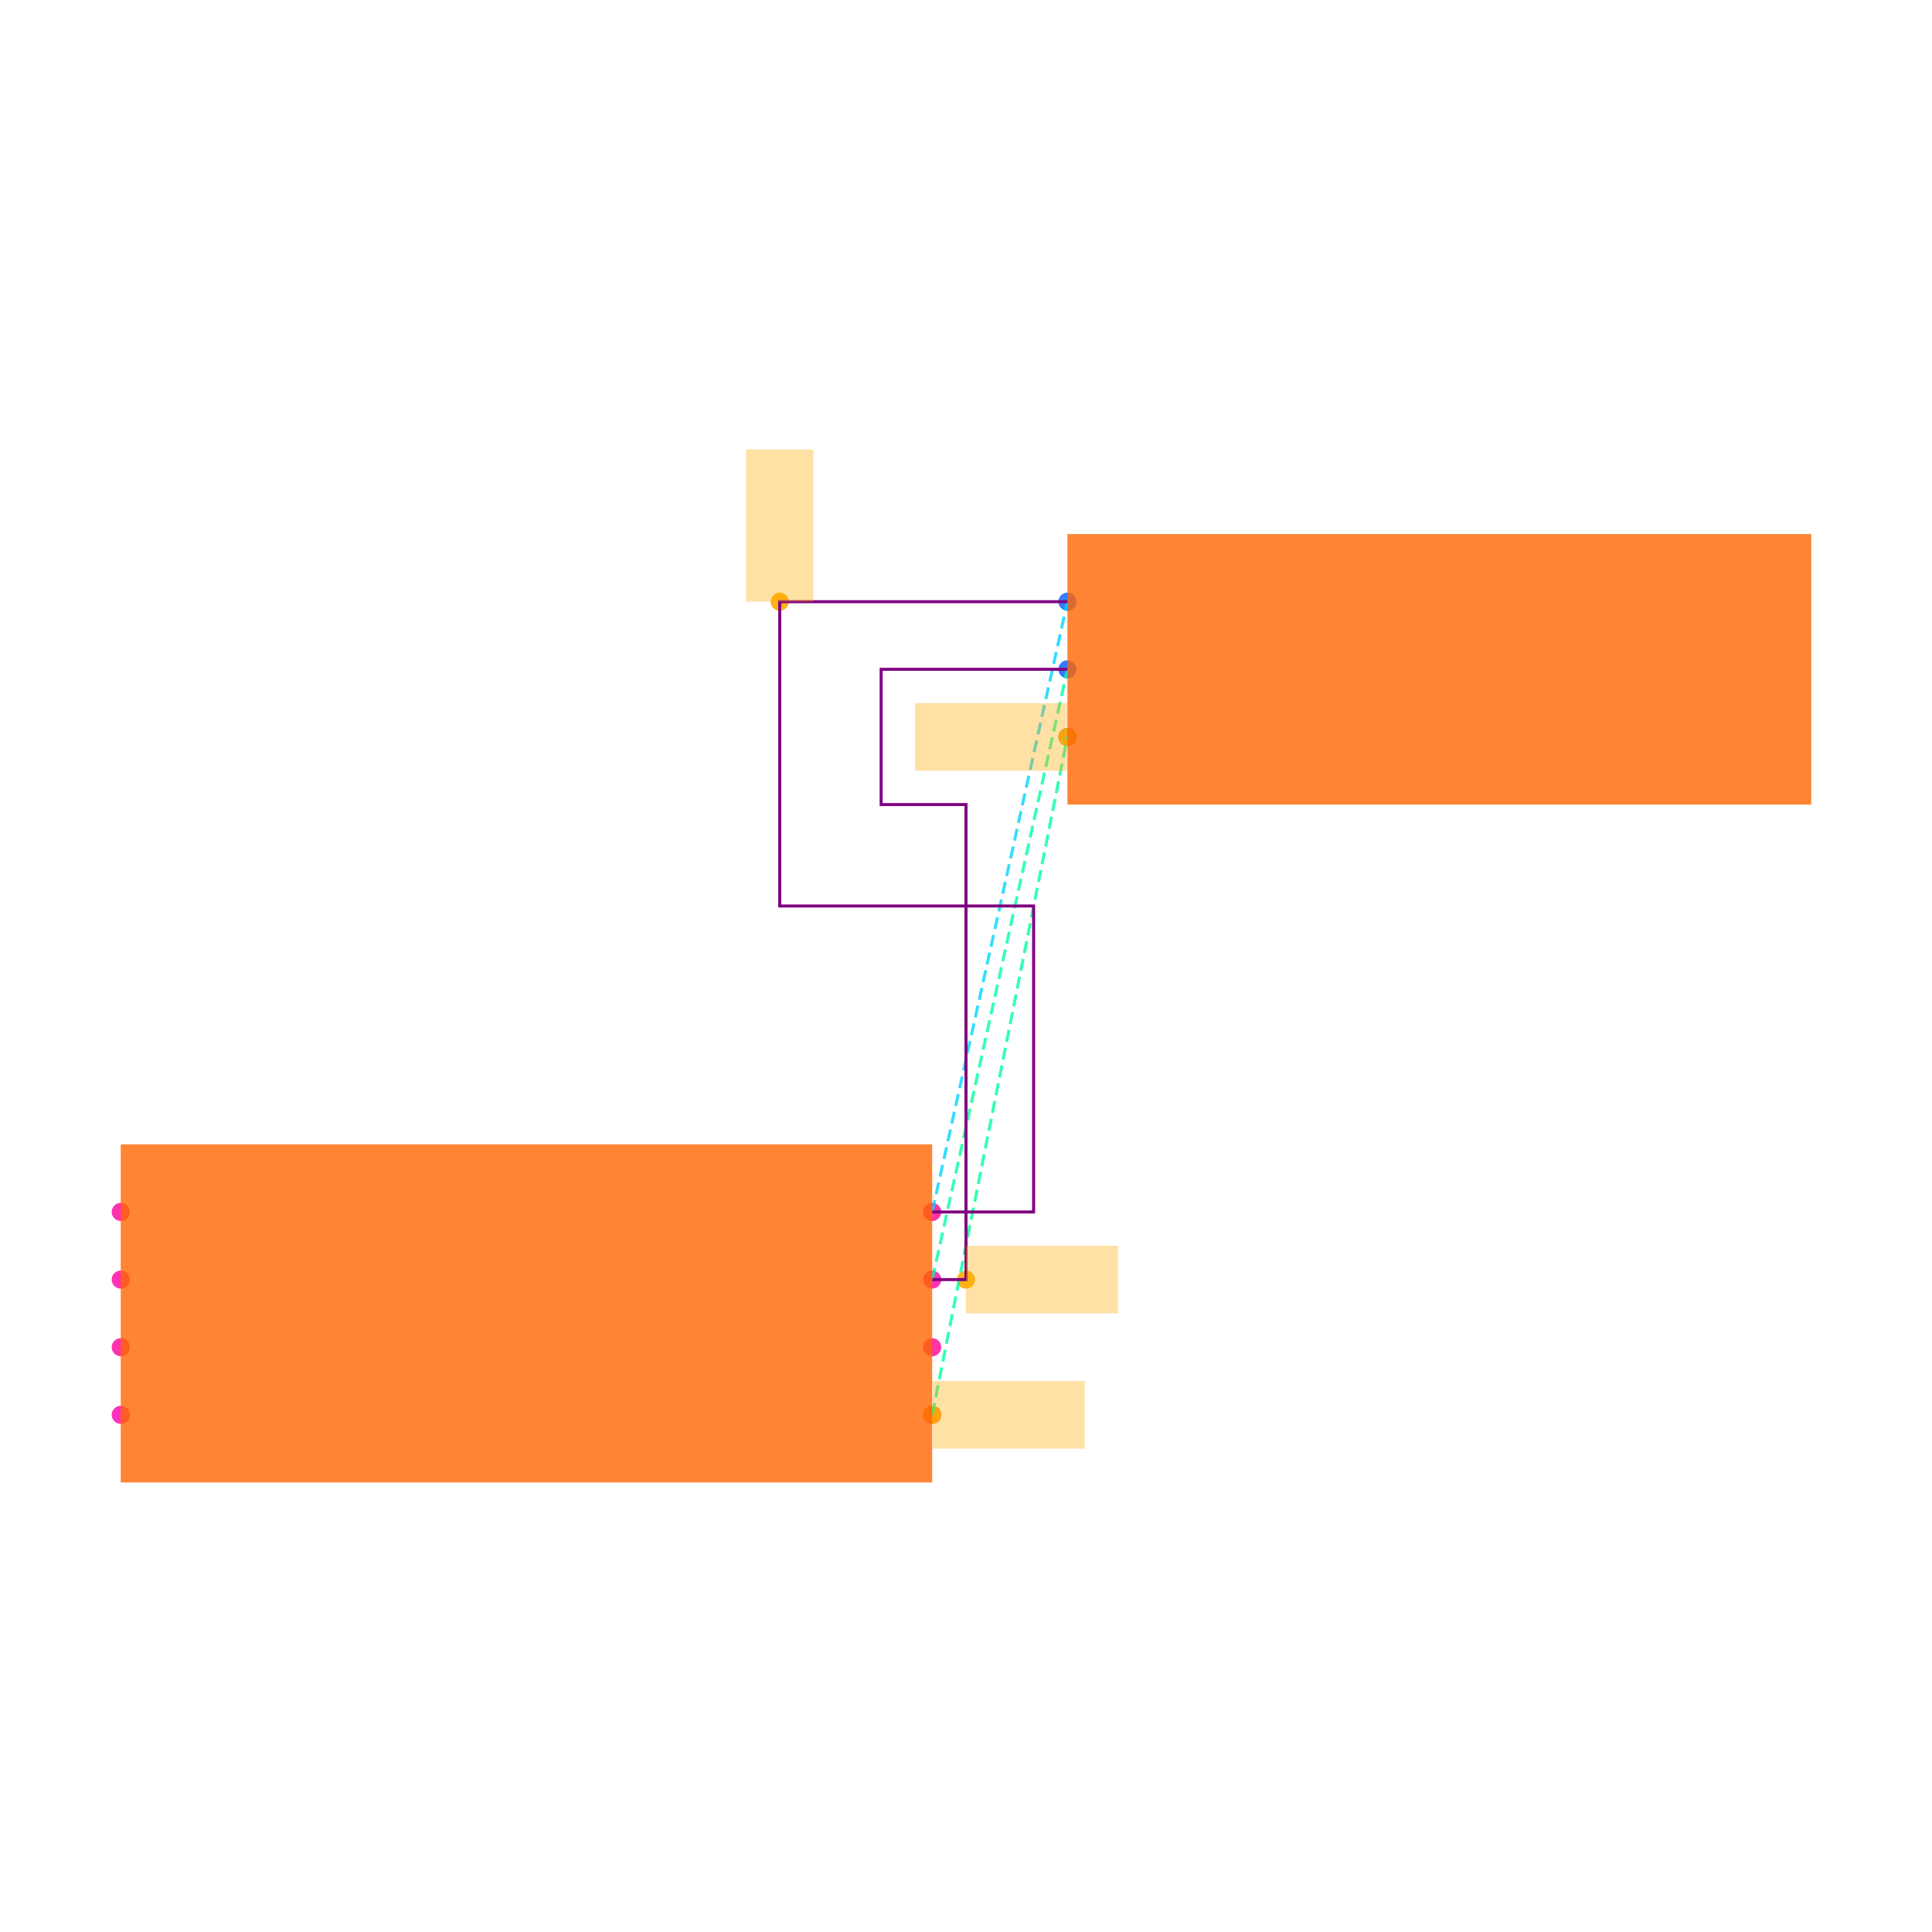
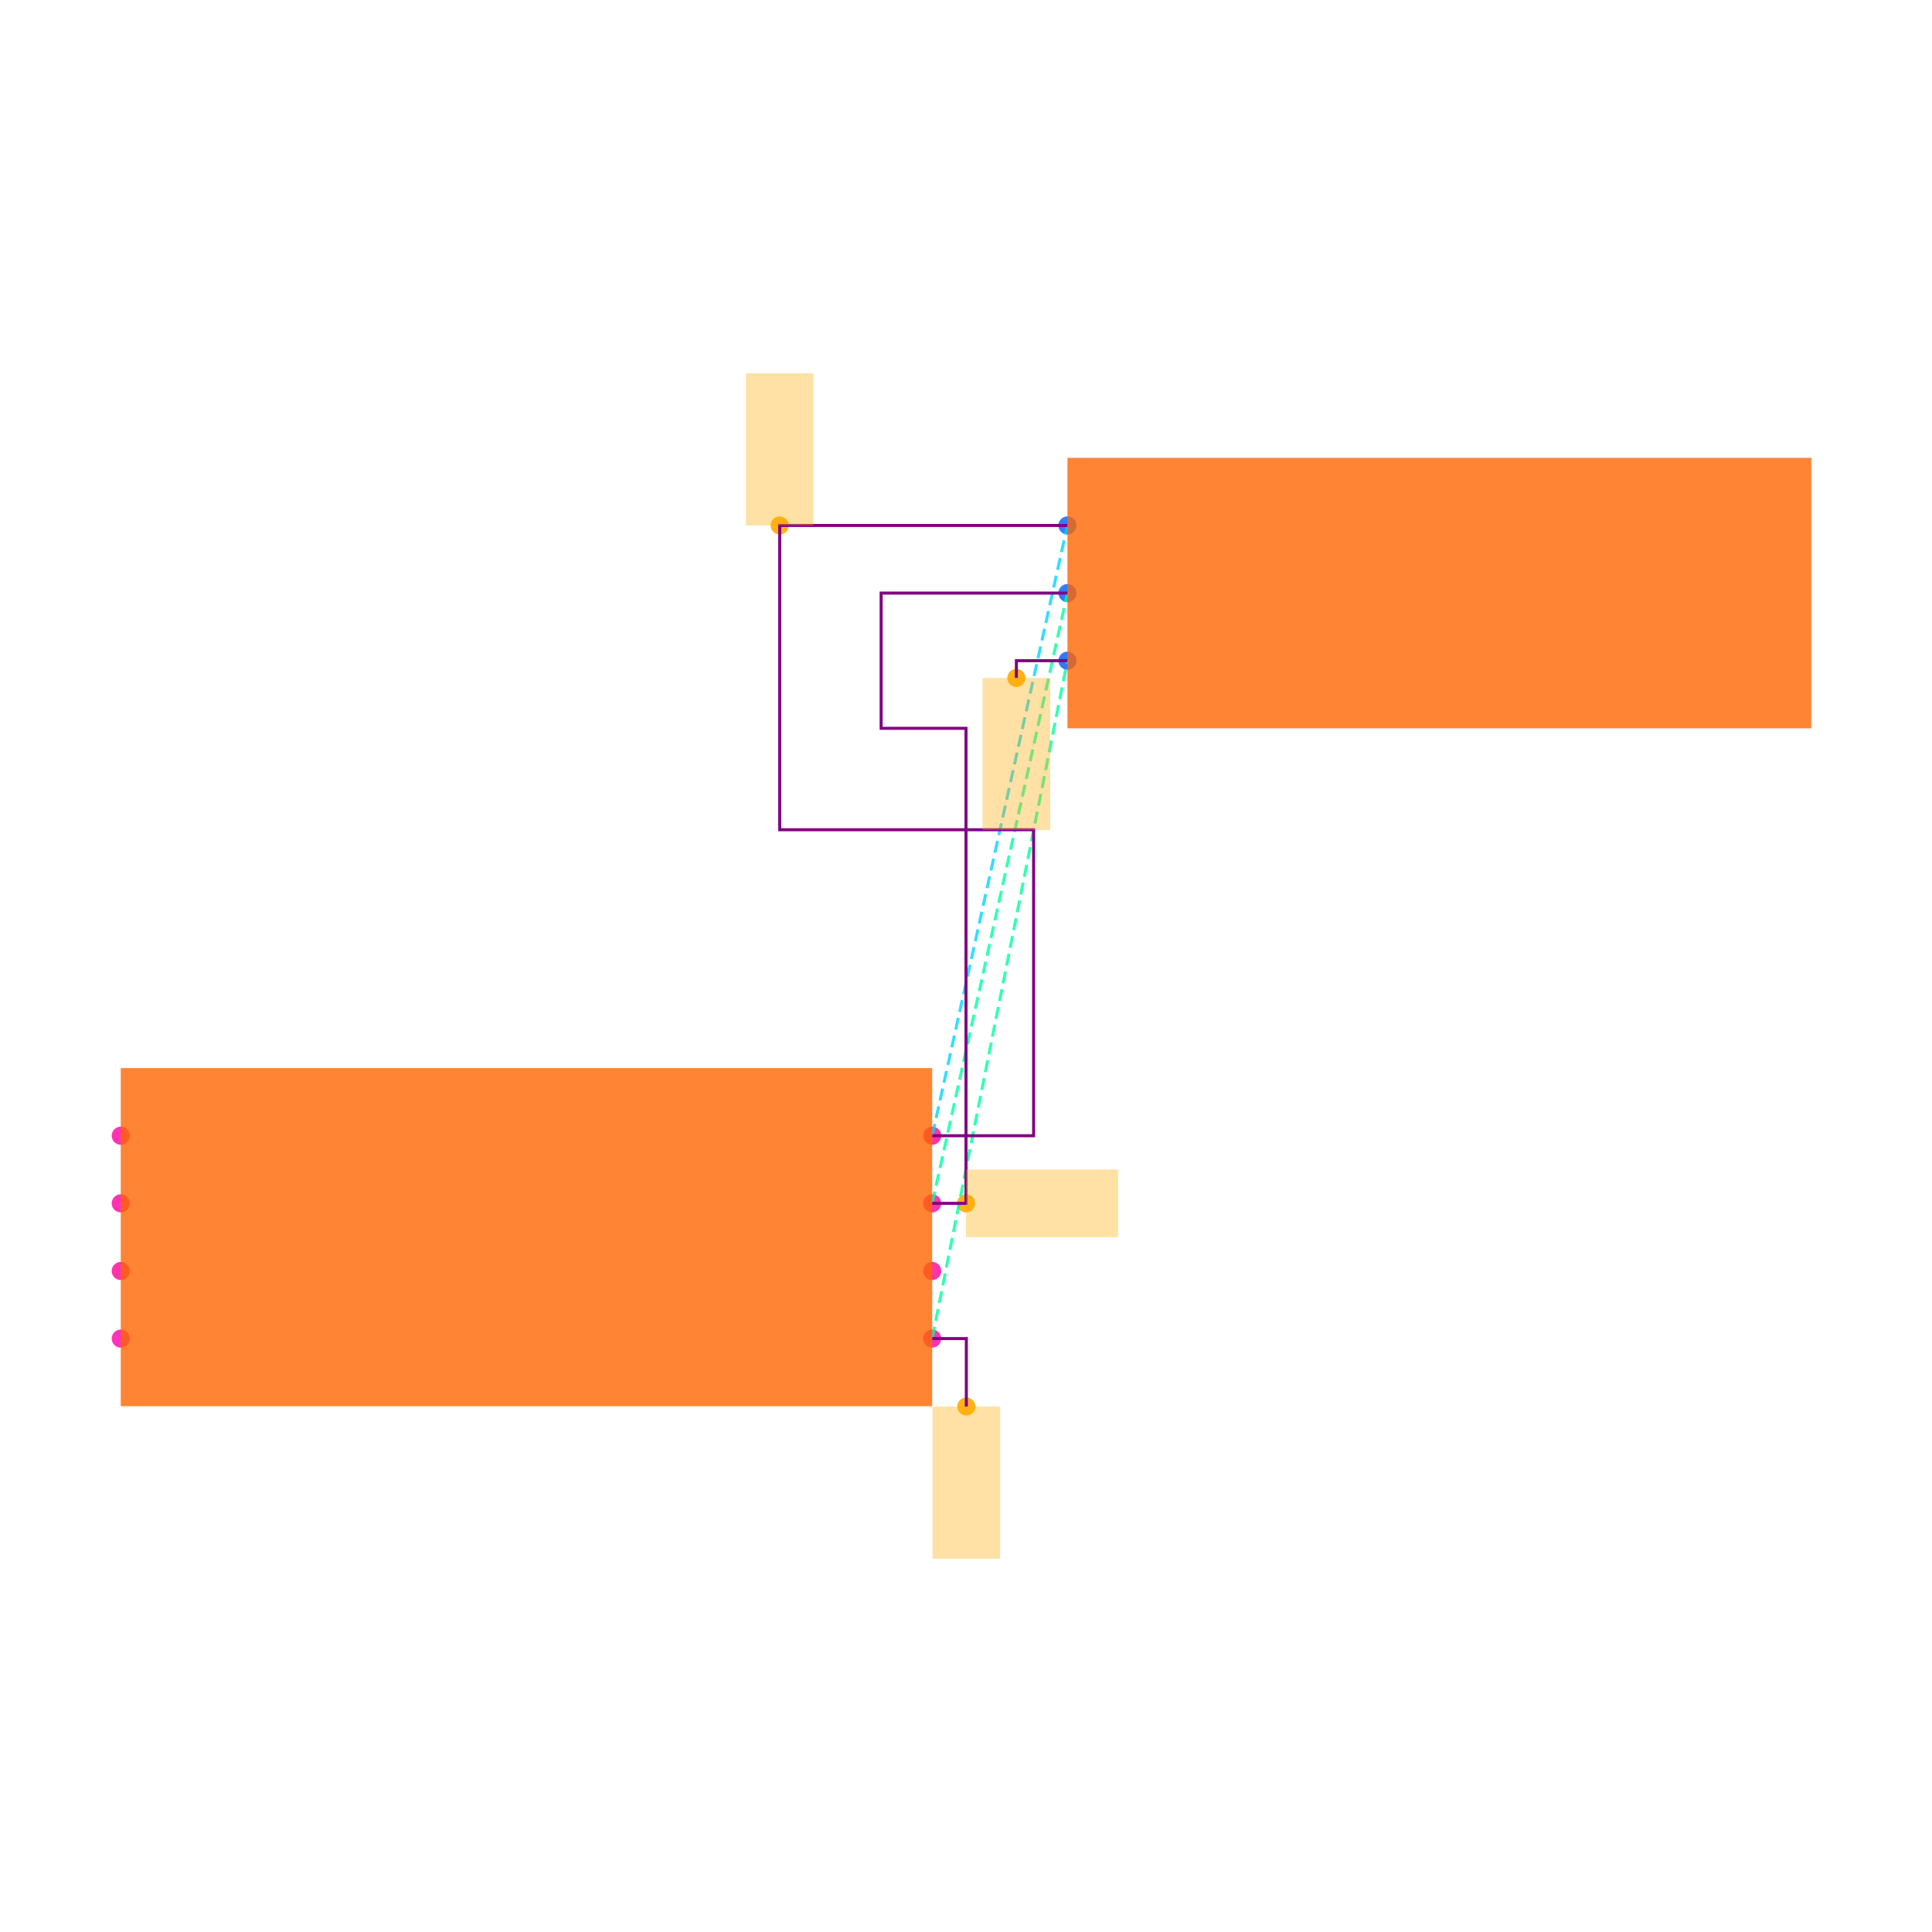
<svg xmlns="http://www.w3.org/2000/svg" width="640" height="640" viewBox="0 0 640 640">
  <rect width="100%" height="100%" fill="white" />
  <g>
-     <circle data-type="point" data-label="U1.1 x+" data-x="1.2000000000000002" data-y="-0.30000000000000004" cx="308.8" cy="468.68" r="3" fill="hsl(319, 100%, 50%, 0.8)" />
+     <circle data-type="point" data-label="U1.1 x+" data-x="1.2000000000000002" data-y="-0.30000000000000004" cx="308.8" cy="443.424" r="3" fill="hsl(319, 100%, 50%, 0.8)" />
  </g>
  <g>
-     <circle data-type="point" data-label="U1.2 x-" data-x="-1.2000000000000002" data-y="-0.30000000000000004" cx="40" cy="468.68" r="3" fill="hsl(320, 100%, 50%, 0.8)" />
+     <circle data-type="point" data-label="U1.2 x-" data-x="-1.2000000000000002" data-y="-0.30000000000000004" cx="40" cy="443.424" r="3" fill="hsl(320, 100%, 50%, 0.8)" />
  </g>
  <g>
-     <circle data-type="point" data-label="U1.3 x+" data-x="1.2000000000000002" data-y="0.09999999999999998" cx="308.8" cy="423.88" r="3" fill="hsl(321, 100%, 50%, 0.8)" />
+     <circle data-type="point" data-label="U1.3 x+" data-x="1.2000000000000002" data-y="0.09999999999999998" cx="308.8" cy="398.624" r="3" fill="hsl(321, 100%, 50%, 0.8)" />
  </g>
  <g>
-     <circle data-type="point" data-label="U1.4 x-" data-x="-1.2000000000000002" data-y="0.30000000000000004" cx="40" cy="401.48" r="3" fill="hsl(322, 100%, 50%, 0.8)" />
+     <circle data-type="point" data-label="U1.4 x-" data-x="-1.2000000000000002" data-y="0.30000000000000004" cx="40" cy="376.224" r="3" fill="hsl(322, 100%, 50%, 0.8)" />
  </g>
  <g>
-     <circle data-type="point" data-label="U1.5 x-" data-x="-1.2000000000000002" data-y="0.10000000000000003" cx="40" cy="423.88" r="3" fill="hsl(323, 100%, 50%, 0.8)" />
+     <circle data-type="point" data-label="U1.5 x-" data-x="-1.2000000000000002" data-y="0.10000000000000003" cx="40" cy="398.624" r="3" fill="hsl(323, 100%, 50%, 0.8)" />
  </g>
  <g>
-     <circle data-type="point" data-label="U1.6 x-" data-x="-1.2000000000000002" data-y="-0.09999999999999998" cx="40" cy="446.28" r="3" fill="hsl(324, 100%, 50%, 0.8)" />
+     <circle data-type="point" data-label="U1.6 x-" data-x="-1.2000000000000002" data-y="-0.09999999999999998" cx="40" cy="421.024" r="3" fill="hsl(324, 100%, 50%, 0.8)" />
  </g>
  <g>
-     <circle data-type="point" data-label="U1.7 x+" data-x="1.2000000000000002" data-y="-0.10000000000000003" cx="308.8" cy="446.28" r="3" fill="hsl(325, 100%, 50%, 0.8)" />
+     <circle data-type="point" data-label="U1.7 x+" data-x="1.2000000000000002" data-y="-0.10000000000000003" cx="308.8" cy="421.024" r="3" fill="hsl(325, 100%, 50%, 0.8)" />
  </g>
  <g>
-     <circle data-type="point" data-label="U1.8 x+" data-x="1.2000000000000002" data-y="0.30000000000000004" cx="308.8" cy="401.48" r="3" fill="hsl(326, 100%, 50%, 0.8)" />
+     <circle data-type="point" data-label="U1.8 x+" data-x="1.2000000000000002" data-y="0.30000000000000004" cx="308.8" cy="376.224" r="3" fill="hsl(326, 100%, 50%, 0.8)" />
  </g>
  <g>
-     <circle data-type="point" data-label="J1.1 x-" data-x="1.6" data-y="2.105" cx="353.6" cy="199.32" r="3" fill="hsl(218, 100%, 50%, 0.8)" />
+     <circle data-type="point" data-label="J1.1 x-" data-x="1.6" data-y="2.105" cx="353.6" cy="174.064" r="3" fill="hsl(218, 100%, 50%, 0.8)" />
  </g>
  <g>
-     <circle data-type="point" data-label="J1.2 x-" data-x="1.6" data-y="1.9049999999999998" cx="353.6" cy="221.72" r="3" fill="hsl(219, 100%, 50%, 0.8)" />
+     <circle data-type="point" data-label="J1.2 x-" data-x="1.6" data-y="1.9049999999999998" cx="353.6" cy="196.464" r="3" fill="hsl(219, 100%, 50%, 0.8)" />
  </g>
  <g>
-     <circle data-type="point" data-label="J1.3 x-" data-x="1.6" data-y="1.7049999999999998" cx="353.6" cy="244.12" r="3" fill="hsl(220, 100%, 50%, 0.8)" />
+     <circle data-type="point" data-label="J1.3 x-" data-x="1.6" data-y="1.7049999999999998" cx="353.6" cy="218.864" r="3" fill="hsl(220, 100%, 50%, 0.8)" />
  </g>
  <g>
-     <circle data-type="point" data-label="anchorPoint orientation: x+" data-x="1.2000000000000002" data-y="-0.30000000000000004" cx="308.8" cy="468.68" r="3" fill="hsl(40, 100%, 50%, 0.9)" />
+     <circle data-type="point" data-label="anchorPoint orientation: y-" data-x="1.3010000000000002" data-y="-0.5010000000000001" cx="320.112" cy="465.936" r="3" fill="hsl(40, 100%, 50%, 0.9)" />
  </g>
  <g>
-     <circle data-type="point" data-label="anchorPoint orientation: x-" data-x="1.6" data-y="1.7049999999999998" cx="353.6" cy="244.12" r="3" fill="hsl(40, 100%, 50%, 0.9)" />
+     <circle data-type="point" data-label="anchorPoint orientation: y-" data-x="1.449" data-y="1.654" cx="336.688" cy="224.576" r="3" fill="hsl(40, 100%, 50%, 0.9)" />
  </g>
  <g>
-     <circle data-type="point" data-label="anchorPoint orientation: x+" data-x="1.3" data-y="0.09999999999999998" cx="320" cy="423.88" r="3" fill="hsl(40, 100%, 50%, 0.9)" />
+     <circle data-type="point" data-label="anchorPoint orientation: x+" data-x="1.3" data-y="0.09999999999999998" cx="320" cy="398.624" r="3" fill="hsl(40, 100%, 50%, 0.9)" />
  </g>
  <g>
-     <circle data-type="point" data-label="anchorPoint orientation: y+" data-x="0.749" data-y="2.105" cx="258.288" cy="199.32" r="3" fill="hsl(40, 100%, 50%, 0.9)" />
+     <circle data-type="point" data-label="anchorPoint orientation: y+" data-x="0.749" data-y="2.105" cx="258.288" cy="174.064" r="3" fill="hsl(40, 100%, 50%, 0.9)" />
  </g>
  <g>
-     <polyline data-points="1.2000000000000002,-0.30000000000000004 1.6,1.7049999999999998" data-type="line" data-label="" points="308.8,468.68 353.6,244.12" fill="none" stroke="hsl(157, 100%, 50%, 0.8)" stroke-width="1" stroke-dasharray="4 2" />
+     <polyline data-points="1.2000000000000002,-0.30000000000000004 1.6,1.7049999999999998" data-type="line" data-label="" points="308.8,443.424 353.6,218.864" fill="none" stroke="hsl(157, 100%, 50%, 0.8)" stroke-width="1" stroke-dasharray="4 2" />
  </g>
  <g>
-     <polyline data-points="1.2000000000000002,0.09999999999999998 1.6,1.9049999999999998" data-type="line" data-label="" points="308.8,423.88 353.6,221.72" fill="none" stroke="hsl(158, 100%, 50%, 0.8)" stroke-width="1" stroke-dasharray="4 2" />
+     <polyline data-points="1.2000000000000002,0.09999999999999998 1.6,1.9049999999999998" data-type="line" data-label="" points="308.8,398.624 353.6,196.464" fill="none" stroke="hsl(158, 100%, 50%, 0.8)" stroke-width="1" stroke-dasharray="4 2" />
  </g>
  <g>
-     <polyline data-points="1.2000000000000002,0.30000000000000004 1.6,2.105" data-type="line" data-label="" points="308.8,401.48 353.6,199.32" fill="none" stroke="hsl(190, 100%, 50%, 0.8)" stroke-width="1" stroke-dasharray="4 2" />
+     <polyline data-points="1.2000000000000002,0.30000000000000004 1.6,2.105" data-type="line" data-label="" points="308.8,376.224 353.6,174.064" fill="none" stroke="hsl(190, 100%, 50%, 0.8)" stroke-width="1" stroke-dasharray="4 2" />
  </g>
  <g>
-     <polyline data-points="1.2000000000000002,0.09999999999999998 1.3,0.09999999999999998 1.3,1.5049999999999997 1.049,1.5049999999999997 1.049,1.905 1.6,1.9049999999999998" data-type="line" data-label="" points="308.8,423.88 320,423.88 320,266.52 291.888,266.52 291.888,221.72 353.6,221.72" fill="none" stroke="purple" stroke-width="1" />
+     <polyline data-points="1.2000000000000002,0.09999999999999998 1.3,0.09999999999999998 1.3,1.5049999999999997 1.049,1.5049999999999997 1.049,1.905 1.6,1.9049999999999998" data-type="line" data-label="" points="308.8,398.624 320,398.624 320,241.264 291.888,241.264 291.888,196.464 353.6,196.464" fill="none" stroke="purple" stroke-width="1" />
  </g>
  <g>
-     <polyline data-points="1.2000000000000002,0.30000000000000004 1.5000000000000002,0.30000000000000004 1.5000000000000002,1.2049999999999996 0.749,1.2049999999999996 0.749,2.105 1.6,2.105" data-type="line" data-label="" points="308.8,401.48 342.4,401.48 342.4,300.12 258.288,300.12 258.288,199.32 353.6,199.32" fill="none" stroke="purple" stroke-width="1" />
+     <polyline data-points="1.2000000000000002,0.30000000000000004 1.5000000000000002,0.30000000000000004 1.5000000000000002,1.2049999999999996 0.749,1.2049999999999996 0.749,2.105 1.6,2.105" data-type="line" data-label="" points="308.8,376.224 342.4,376.224 342.4,274.864 258.288,274.864 258.288,174.064 353.6,174.064" fill="none" stroke="purple" stroke-width="1" />
  </g>
  <g>
-     <rect data-type="rect" data-label="schematic_component_0" data-x="0" data-y="0" x="40" y="379.08" width="268.8" height="112" fill="hsl(24, 100%, 50%, 0.8)" stroke="black" stroke-width="0.009" />
+     <polyline data-points="1.2000000000000002,-0.30000000000000004 1.3010000000000002,-0.30000000000000004 1.3010000000000002,-0.5010000000000001" data-type="line" data-label="" points="308.8,443.424 320.112,443.424 320.112,465.936" fill="none" stroke="purple" stroke-width="1" />
  </g>
  <g>
-     <rect data-type="rect" data-label="schematic_component_1" data-x="2.7" data-y="1.9049999999999998" x="353.6" y="176.92" width="246.4" height="89.6" fill="hsl(24, 100%, 50%, 0.8)" stroke="black" stroke-width="0.009" />
+     <polyline data-points="1.6,1.7049999999999998 1.449,1.7049999999999998 1.449,1.654" data-type="line" data-label="" points="353.6,218.864 336.688,218.864 336.688,224.576" fill="none" stroke="purple" stroke-width="1" />
  </g>
  <g>
-     <rect data-type="rect" data-label="netId: GND globalConnNetId: connectivity_net0" data-x="1.4260000000000002" data-y="-0.30000000000000004" x="308.912" y="457.48" width="50.4" height="22.4" fill="hsl(40, 100%, 50%, 0.35)" stroke="black" stroke-width="0.009" />
+     <rect data-type="rect" data-label="schematic_component_0" data-x="0" data-y="0" x="40" y="353.824" width="268.8" height="112" fill="hsl(24, 100%, 50%, 0.8)" stroke="black" stroke-width="0.009" />
  </g>
  <g>
-     <rect data-type="rect" data-label="netId: GND globalConnNetId: connectivity_net0" data-x="1.374" data-y="1.7049999999999998" x="303.088" y="232.92" width="50.4" height="22.4" fill="hsl(40, 100%, 50%, 0.35)" stroke="black" stroke-width="0.009" />
+     <rect data-type="rect" data-label="schematic_component_1" data-x="2.7" data-y="1.9049999999999998" x="353.6" y="151.664" width="246.4" height="89.6" fill="hsl(24, 100%, 50%, 0.8)" stroke="black" stroke-width="0.009" />
  </g>
  <g>
-     <rect data-type="rect" data-label="netId: OUT globalConnNetId: connectivity_net1" data-x="1.5250000000000001" data-y="0.09999999999999998" x="320" y="412.68" width="50.4" height="22.4" fill="hsl(40, 100%, 50%, 0.35)" stroke="black" stroke-width="0.009" />
+     <rect data-type="rect" data-label="netId: GND globalConnNetId: connectivity_net0" data-x="1.3010000000000002" data-y="-0.7260000000000001" x="308.912" y="465.936" width="22.4" height="50.4" fill="hsl(40, 100%, 50%, 0.35)" stroke="black" stroke-width="0.009" />
  </g>
  <g>
-     <rect data-type="rect" data-label="netId: VCC globalConnNetId: connectivity_net2" data-x="0.749" data-y="2.33" x="247.088" y="148.92" width="22.4" height="50.4" fill="hsl(40, 100%, 50%, 0.35)" stroke="black" stroke-width="0.009" />
+     <rect data-type="rect" data-label="netId: GND globalConnNetId: connectivity_net0" data-x="1.449" data-y="1.4289999999999998" x="325.488" y="224.576" width="22.4" height="50.4" fill="hsl(40, 100%, 50%, 0.35)" stroke="black" stroke-width="0.009" />
+   </g>
+   <g>
+     <rect data-type="rect" data-label="netId: OUT globalConnNetId: connectivity_net1" data-x="1.5250000000000001" data-y="0.09999999999999998" x="320" y="387.424" width="50.4" height="22.4" fill="hsl(40, 100%, 50%, 0.35)" stroke="black" stroke-width="0.009" />
+   </g>
+   <g>
+     <rect data-type="rect" data-label="netId: VCC globalConnNetId: connectivity_net2" data-x="0.749" data-y="2.33" x="247.088" y="123.664" width="22.4" height="50.4" fill="hsl(40, 100%, 50%, 0.35)" stroke="black" stroke-width="0.009" />
  </g>
  <g id="crosshair" style="display: none">
    <line id="crosshair-h" y1="0" y2="640" stroke="#666" stroke-width="0.5" />
    <line id="crosshair-v" x1="0" x2="640" stroke="#666" stroke-width="0.5" />
    <text id="coordinates" font-family="monospace" font-size="12" fill="#666" />
  </g>
</svg>
